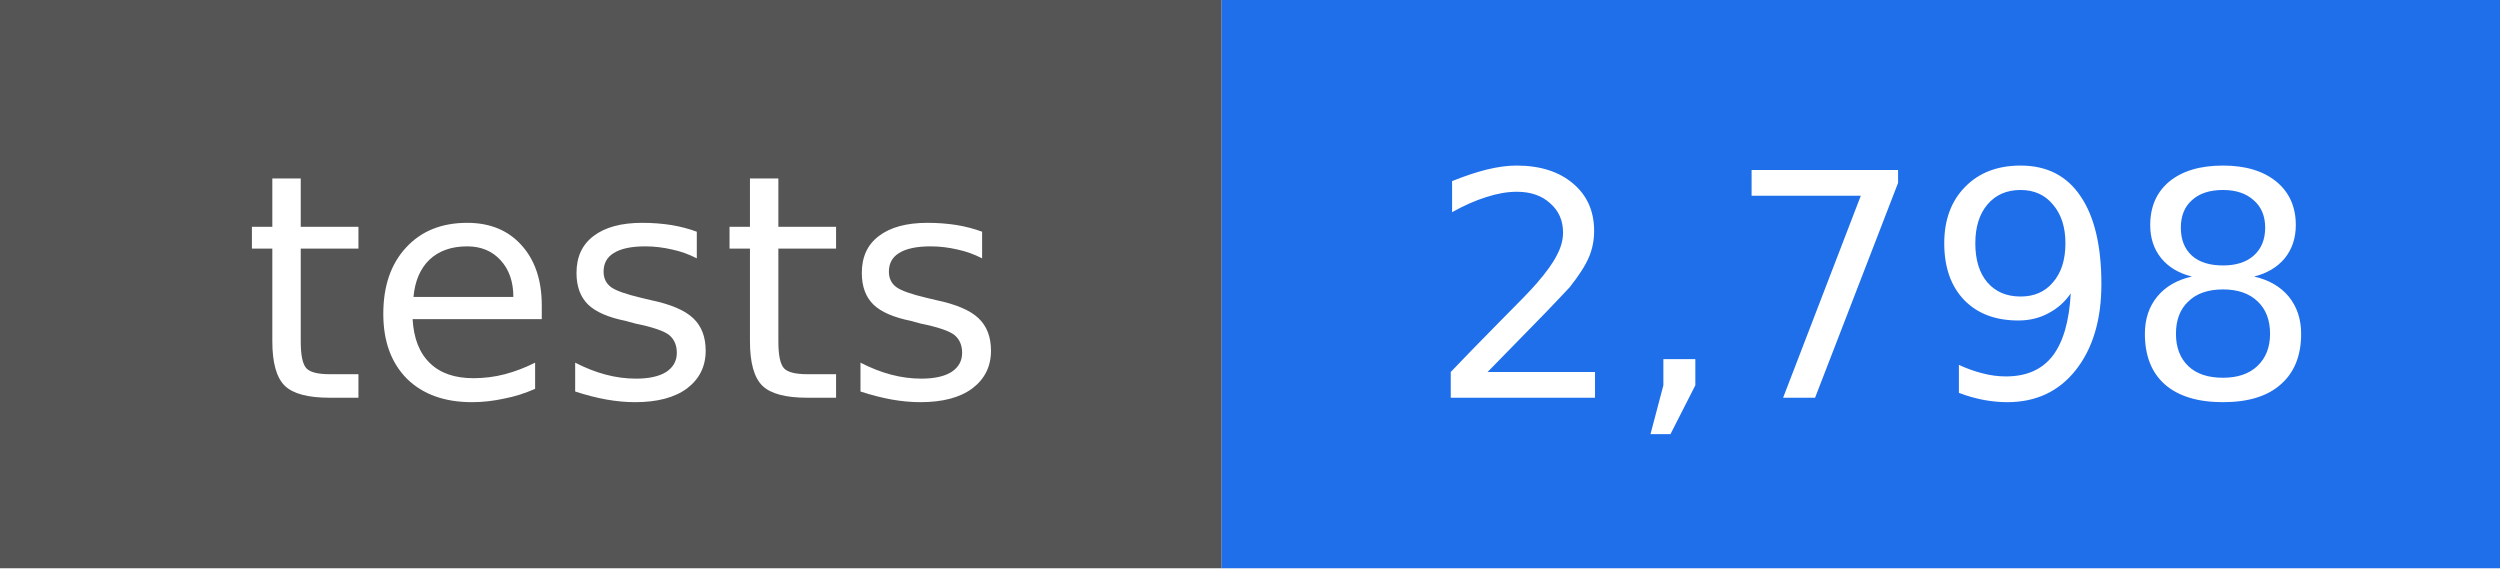
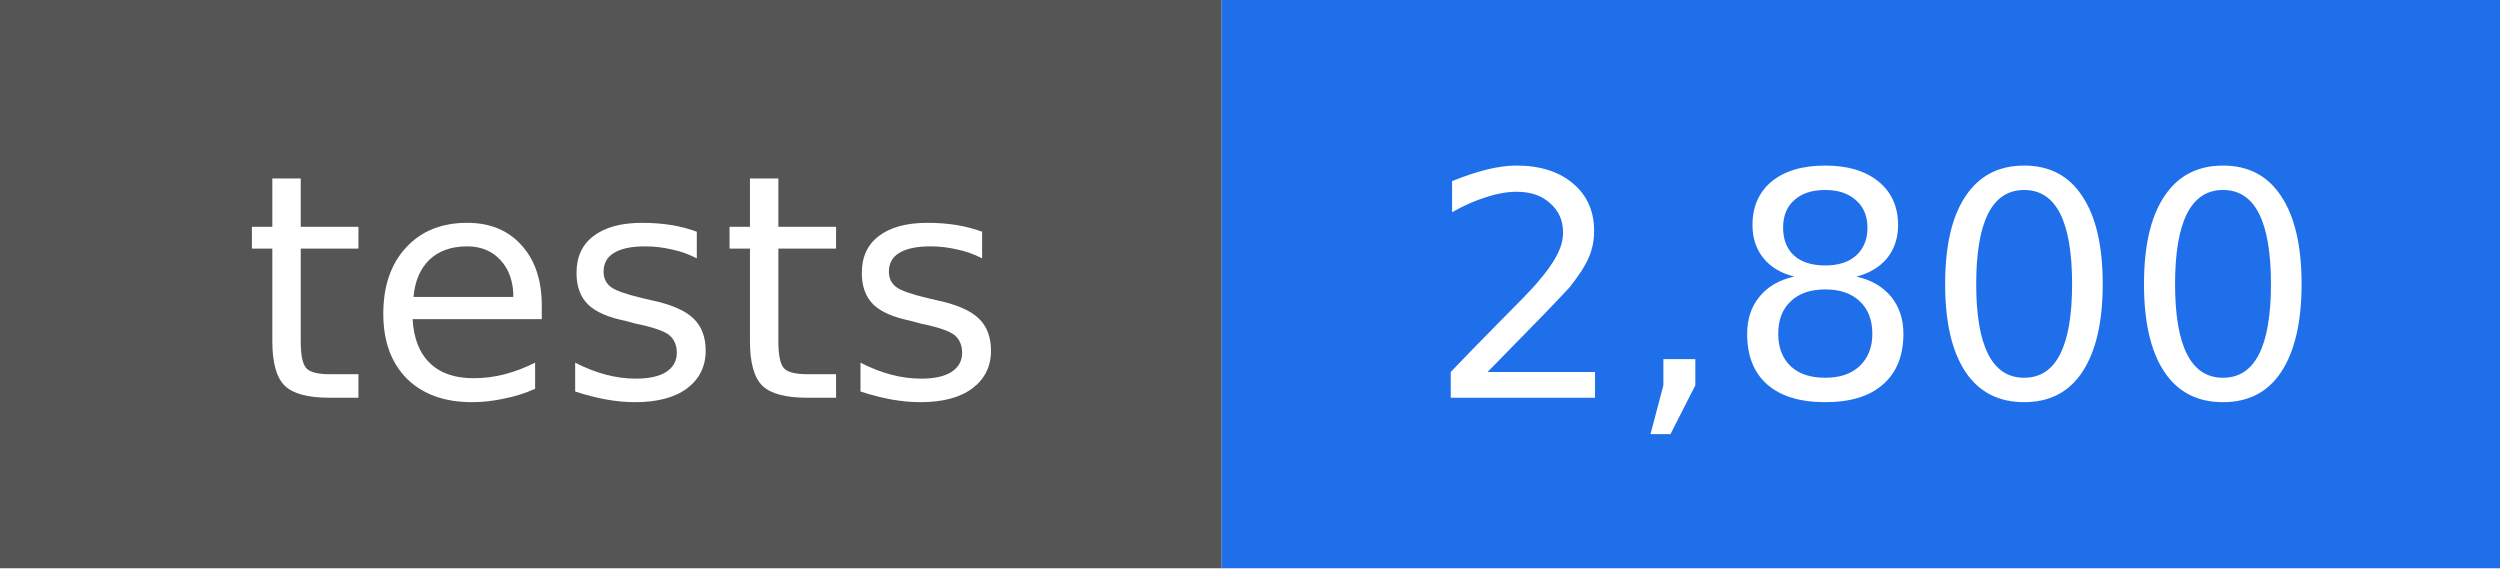
- <svg xmlns="http://www.w3.org/2000/svg" width="88" height="20" viewBox="0 0 88 20" role="img" aria-label="tests: 2,798">
+ <svg xmlns="http://www.w3.org/2000/svg" width="88" height="20" viewBox="0 0 88 20" role="img" aria-label="tests: 2,800">
  <rect width="43" height="20" fill="#555555" />
  <rect x="43" width="45" height="20" fill="#1f6feb" />
  <g fill="#ffffff" text-anchor="middle" font-family="DejaVu Sans, Verdana, sans-serif" font-size="11">
    <text x="22" y="14">tests</text>
-     <text x="66" y="14">2,798</text>
+     <text x="66" y="14">2,800</text>
  </g>
</svg>
